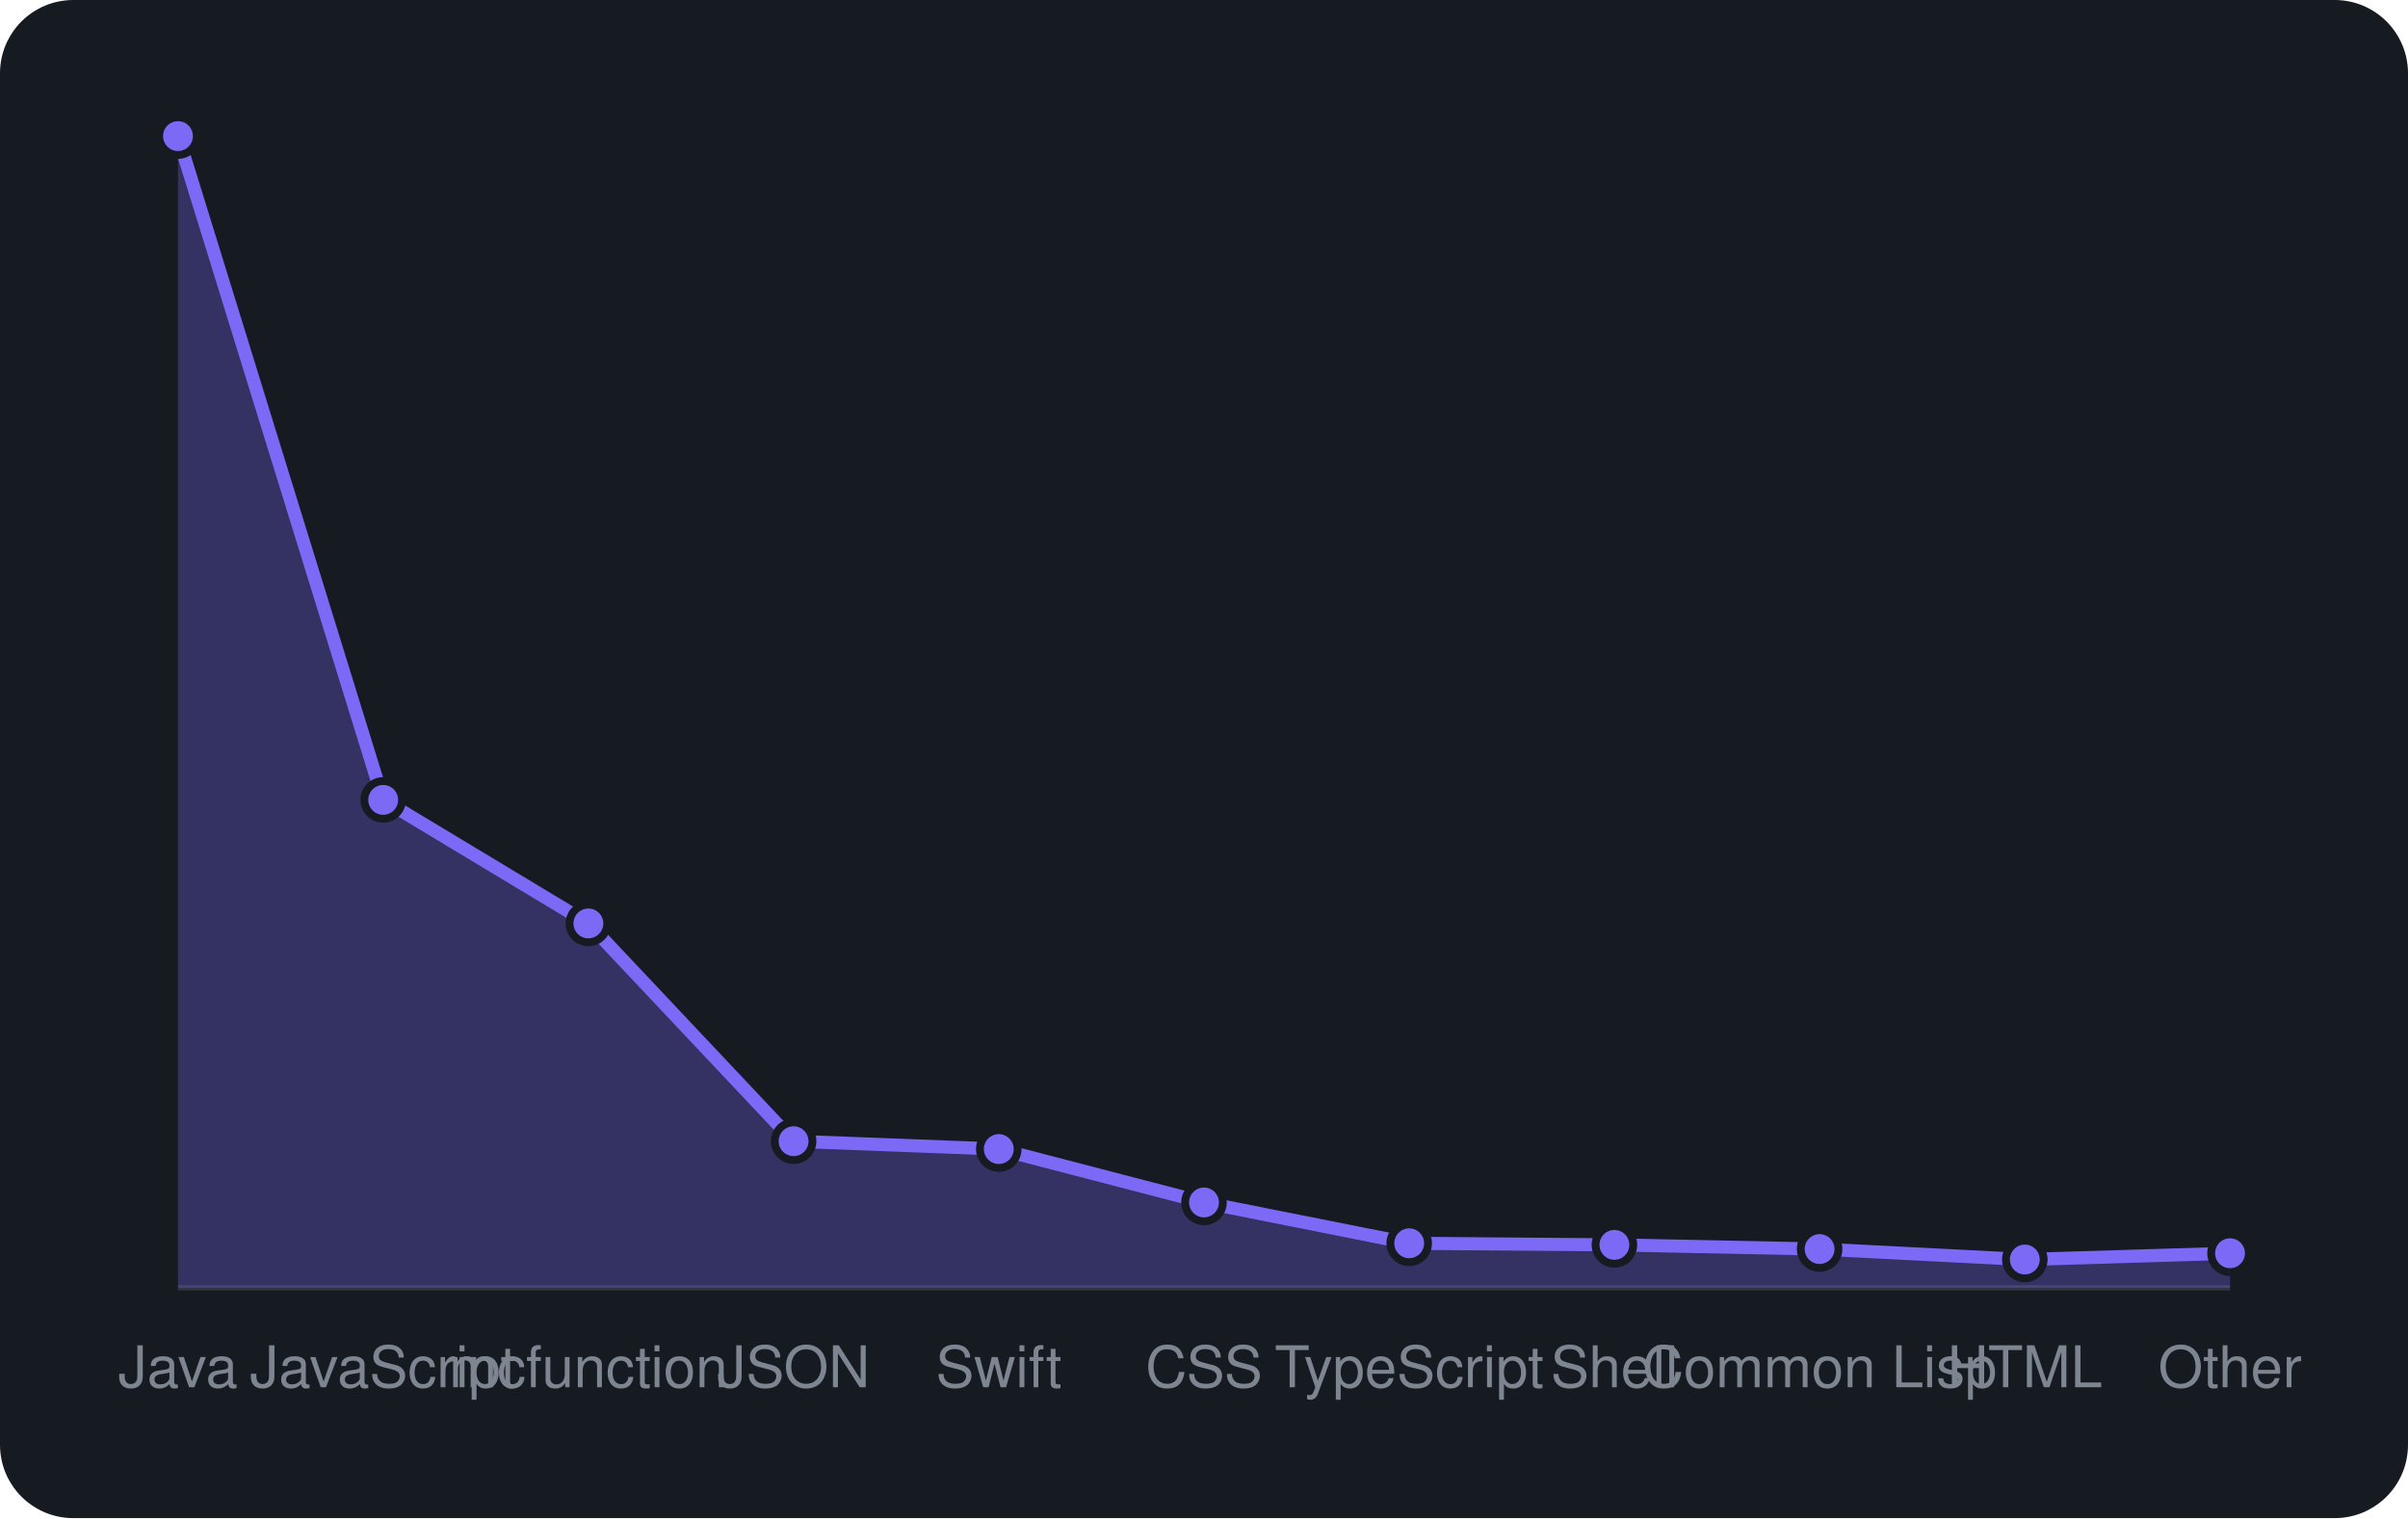
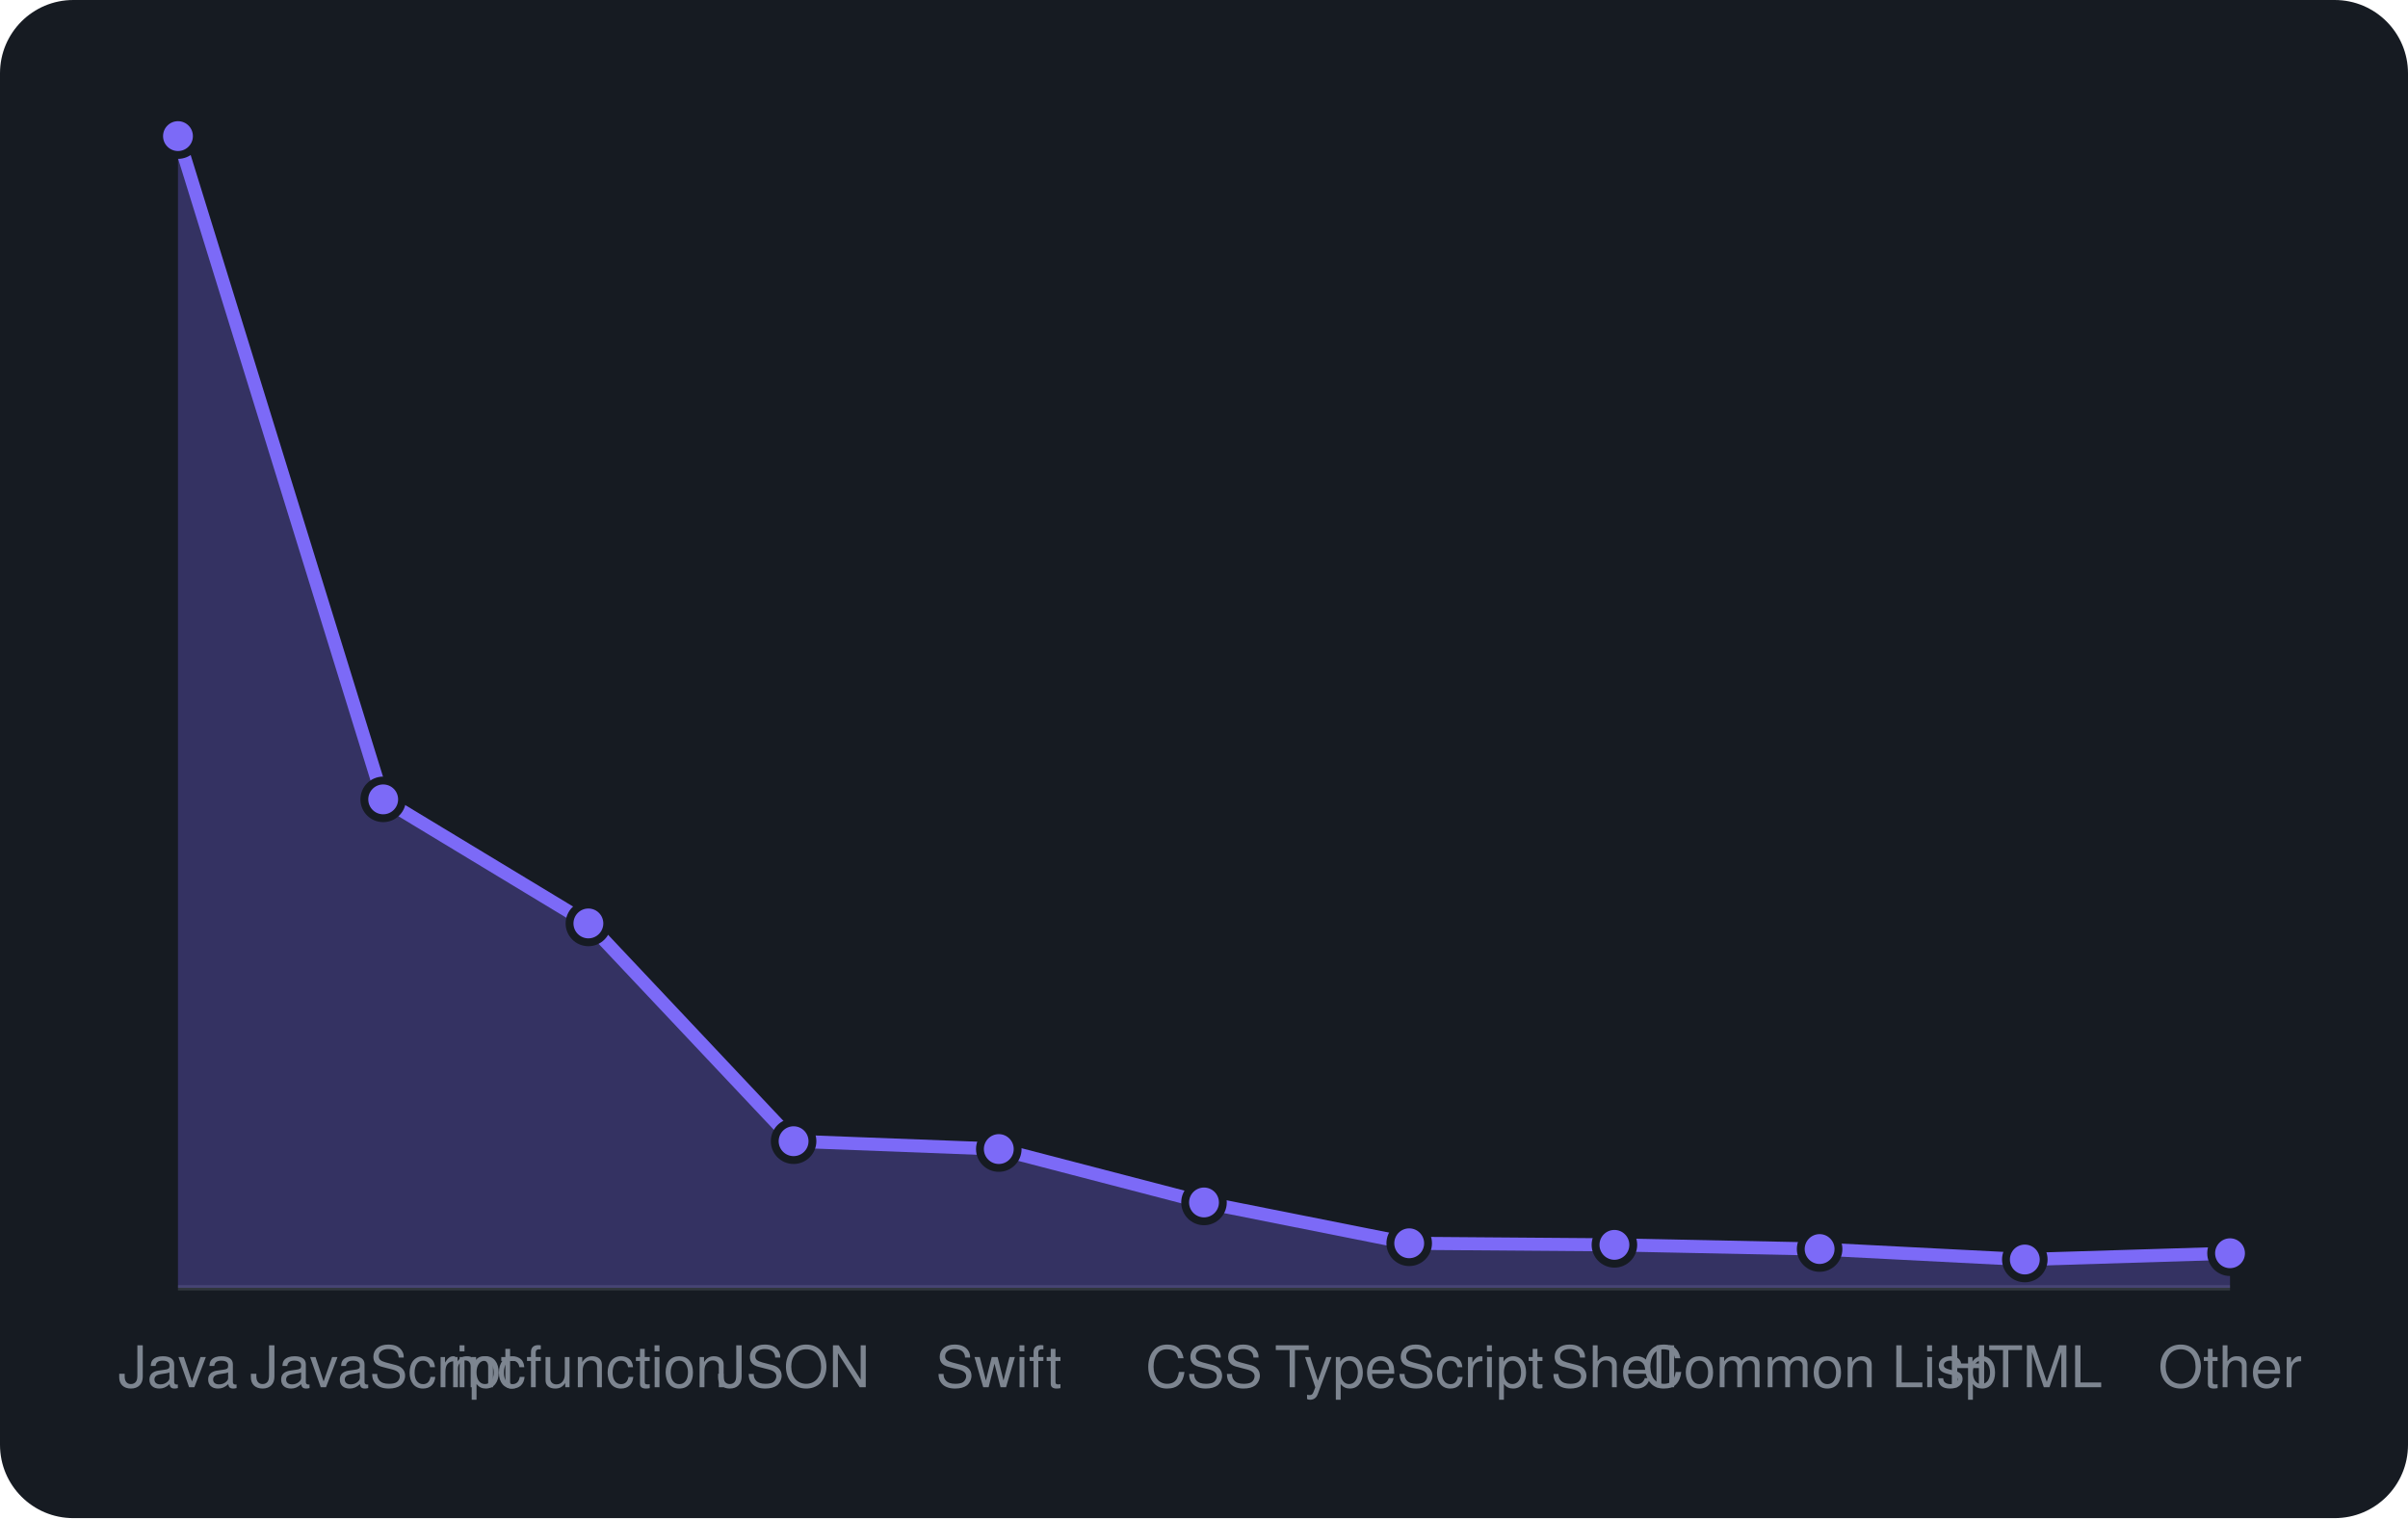
<svg xmlns="http://www.w3.org/2000/svg" viewBox="0 0 460 290" width="460" height="290" font-family="-apple-system,BlinkMacSystemFont,'Segoe UI',Helvetica,Arial,sans-serif">
  <rect width="460" height="290" rx="14" fill="#161b22" />
  <line x1="34" y1="246" x2="426" y2="246" stroke="#30363d" />
-   <path d="M34.0 246 L34.0 26.0L73.2 152.8L112.4 176.4L151.6 218.0L190.8 219.5L230.0 229.7L269.2 237.5L308.4 237.8L347.6 238.6L386.8 240.6L426.0 239.4 L426.0 246 Z" fill="rgba(124,106,247,0.3)" />
-   <path d="M34.0 26.0L73.2 152.8L112.4 176.4L151.6 218.0L190.8 219.5L230.0 229.7L269.2 237.5L308.4 237.8L347.6 238.6L386.8 240.6L426.0 239.4" fill="none" stroke="#7c6af7" stroke-width="2.5" stroke-linejoin="round" />
+   <path d="M34.0 246 L34.0 26.0L73.2 152.7L112.4 176.4L151.6 218.0L190.8 219.5L230.0 229.7L269.2 237.5L308.4 237.8L347.6 238.6L386.8 240.6L426.0 239.4 L426.0 246 Z" fill="rgba(124,106,247,0.3)" />
+   <path d="M34.0 26.0L73.2 152.7L112.4 176.4L151.6 218.0L190.8 219.5L230.0 229.7L269.2 237.5L308.4 237.8L347.6 238.6L386.8 240.6L426.0 239.4" fill="none" stroke="#7c6af7" stroke-width="2.5" stroke-linejoin="round" />
  <circle cx="34.0" cy="26.0" r="3.6" fill="#7c6af7" stroke="#161b22" stroke-width="1.5" />
-   <circle cx="73.2" cy="152.8" r="3.6" fill="#7c6af7" stroke="#161b22" stroke-width="1.5" />
+   <circle cx="73.2" cy="152.7" r="3.6" fill="#7c6af7" stroke="#161b22" stroke-width="1.5" />
  <circle cx="112.4" cy="176.4" r="3.6" fill="#7c6af7" stroke="#161b22" stroke-width="1.5" />
  <circle cx="151.6" cy="218.0" r="3.6" fill="#7c6af7" stroke="#161b22" stroke-width="1.5" />
  <circle cx="190.8" cy="219.5" r="3.6" fill="#7c6af7" stroke="#161b22" stroke-width="1.5" />
  <circle cx="230.0" cy="229.7" r="3.6" fill="#7c6af7" stroke="#161b22" stroke-width="1.5" />
  <circle cx="269.2" cy="237.5" r="3.6" fill="#7c6af7" stroke="#161b22" stroke-width="1.5" />
  <circle cx="308.4" cy="237.8" r="3.6" fill="#7c6af7" stroke="#161b22" stroke-width="1.5" />
  <circle cx="347.6" cy="238.6" r="3.6" fill="#7c6af7" stroke="#161b22" stroke-width="1.5" />
  <circle cx="386.8" cy="240.6" r="3.6" fill="#7c6af7" stroke="#161b22" stroke-width="1.5" />
  <circle cx="426.0" cy="239.4" r="3.6" fill="#7c6af7" stroke="#161b22" stroke-width="1.5" />
  <text x="34.0" y="265" text-anchor="middle" font-size="11" fill="#7d8590">Java</text>
  <text x="73.2" y="265" text-anchor="middle" font-size="11" fill="#7d8590">JavaScript</text>
  <text x="112.4" y="265" text-anchor="middle" font-size="11" fill="#7d8590">mcfunction</text>
  <text x="151.6" y="265" text-anchor="middle" font-size="11" fill="#7d8590">JSON</text>
  <text x="190.8" y="265" text-anchor="middle" font-size="11" fill="#7d8590">Swift</text>
  <text x="230.0" y="265" text-anchor="middle" font-size="11" fill="#7d8590">CSS</text>
  <text x="269.2" y="265" text-anchor="middle" font-size="11" fill="#7d8590">TypeScript</text>
  <text x="308.4" y="265" text-anchor="middle" font-size="11" fill="#7d8590">Shell</text>
  <text x="347.6" y="265" text-anchor="middle" font-size="11" fill="#7d8590">Common Lisp</text>
  <text x="386.8" y="265" text-anchor="middle" font-size="11" fill="#7d8590">HTML</text>
  <text x="426.0" y="265" text-anchor="middle" font-size="11" fill="#7d8590">Other</text>
</svg>
